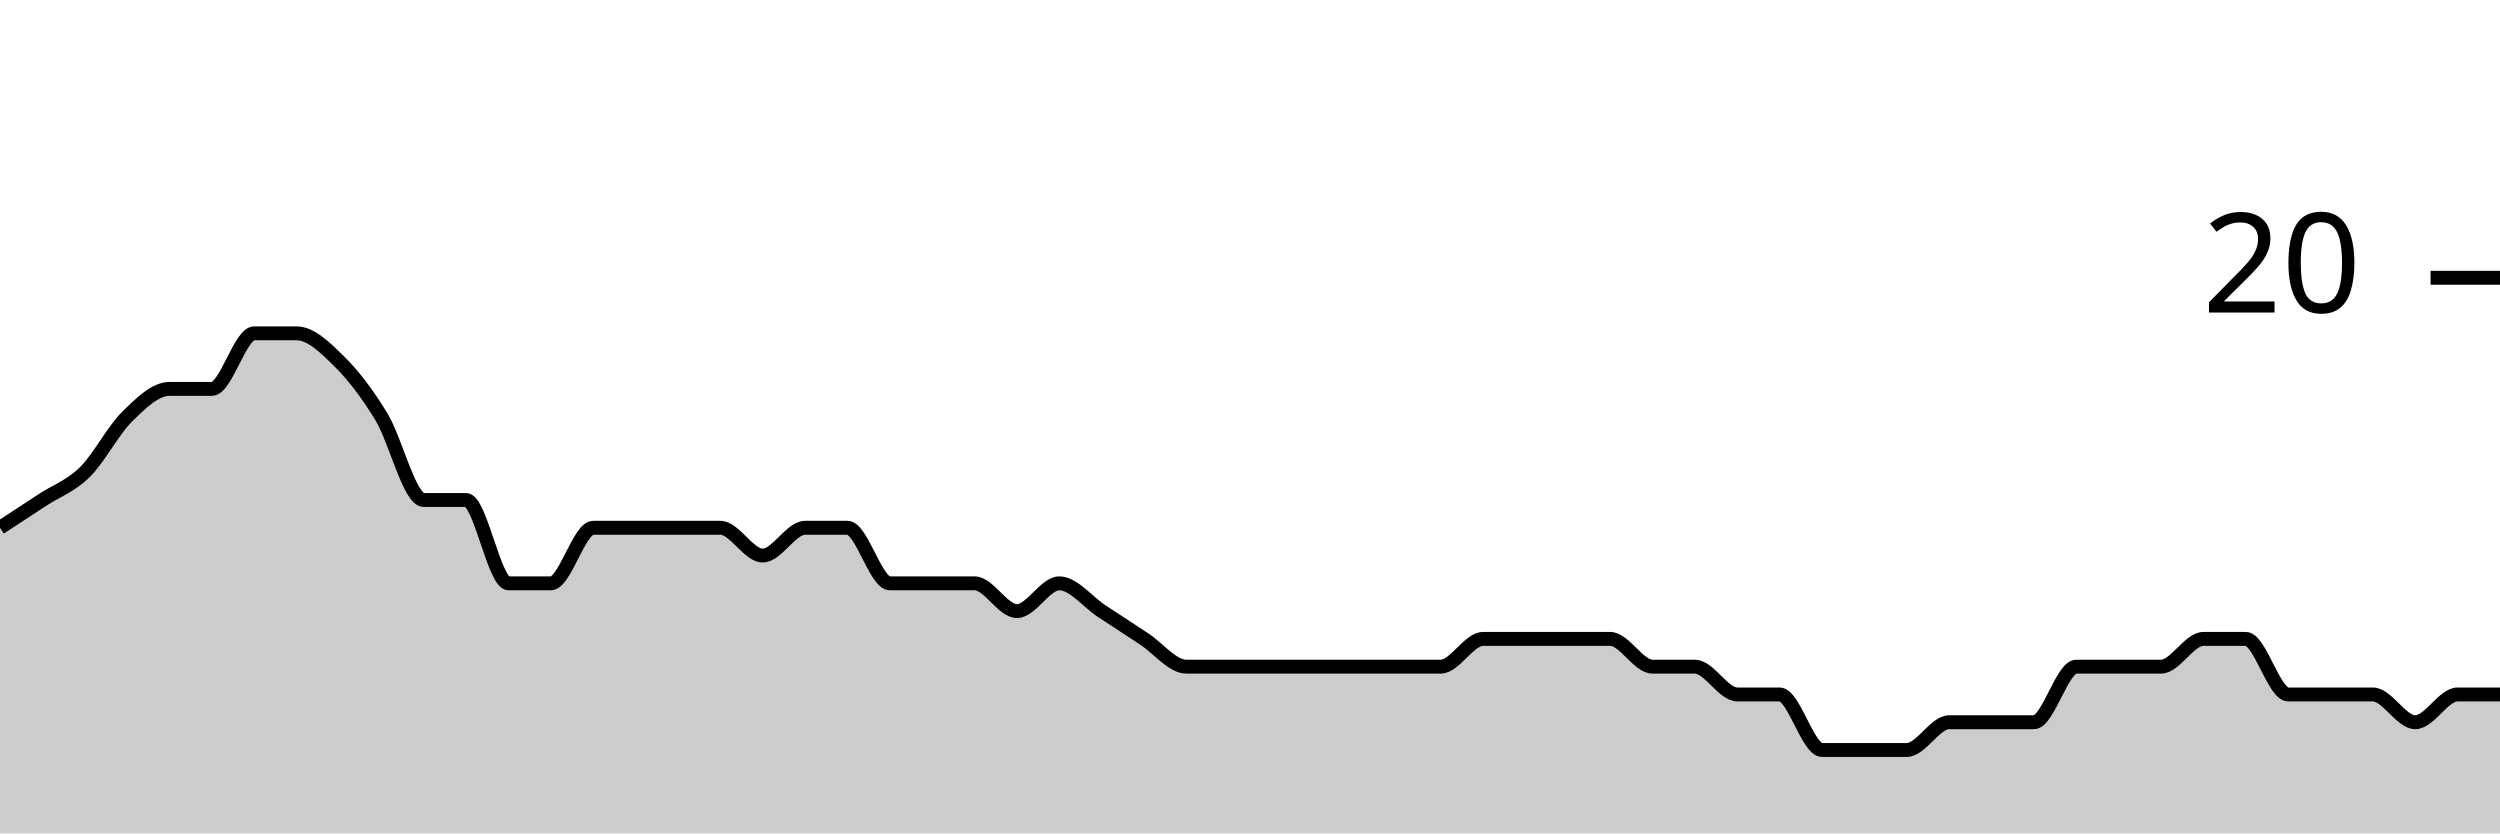
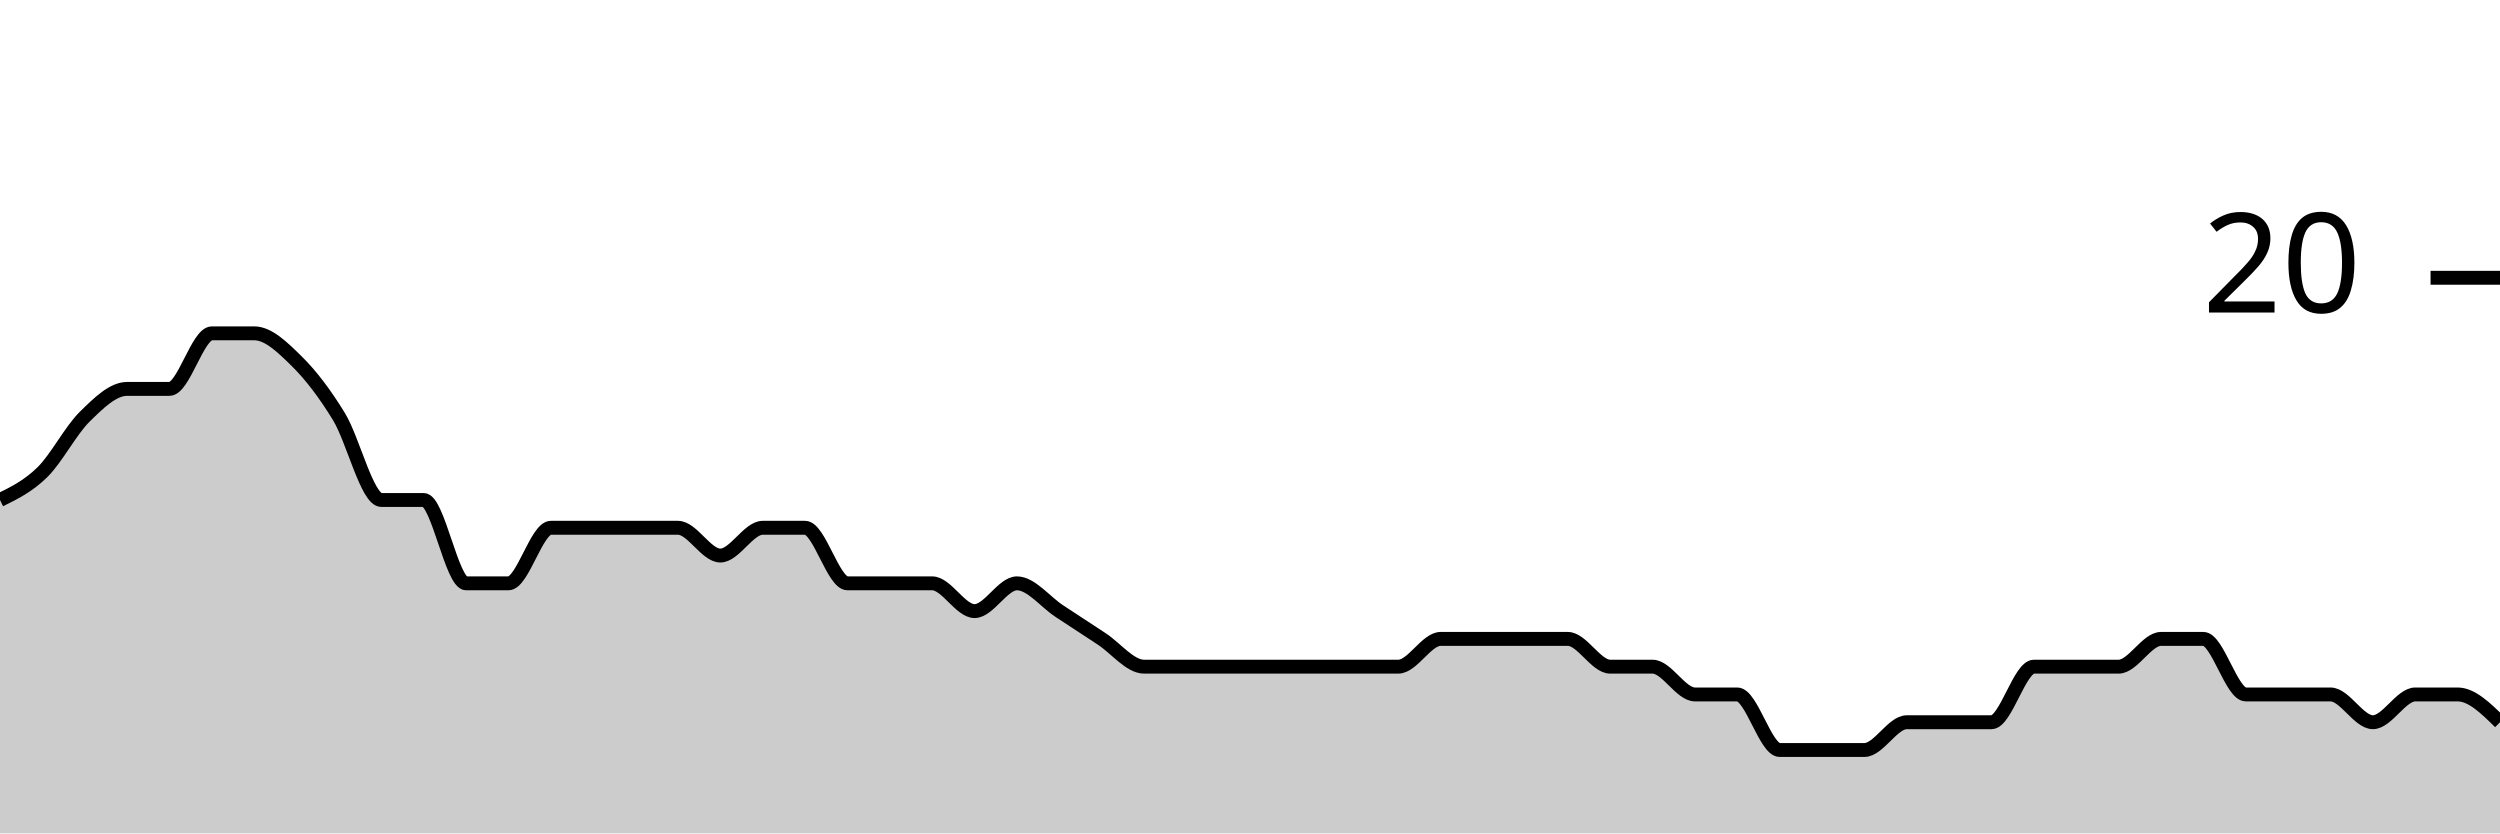
<svg xmlns="http://www.w3.org/2000/svg" viewBox="0 0 180 60">
  <g transform="translate(0,20)">
-     <path class="area" fill="rgba(0, 0, 0, 0.2)" d="M0,18C1.017,17.333,2.034,16.667,3.051,16C4.068,15.333,5.085,15,6.102,14C7.119,13,8.136,11,9.153,10C10.169,9,11.186,8,12.203,8C13.22,8,14.237,8,15.254,8C16.271,8,17.288,4,18.305,4C19.322,4,20.339,4,21.356,4C22.373,4,23.39,5,24.407,6C25.424,7,26.441,8.333,27.458,10C28.475,11.667,29.492,16,30.508,16C31.525,16,32.542,16,33.559,16C34.576,16,35.593,22,36.61,22C37.627,22,38.644,22,39.661,22C40.678,22,41.695,18,42.712,18C43.729,18,44.746,18,45.763,18C46.78,18,47.797,18,48.814,18C49.831,18,50.847,18,51.864,18C52.881,18,53.898,20,54.915,20C55.932,20,56.949,18,57.966,18C58.983,18,60,18,61.017,18C62.034,18,63.051,22,64.068,22C65.085,22,66.102,22,67.119,22C68.136,22,69.153,22,70.169,22C71.186,22,72.203,24,73.22,24C74.237,24,75.254,22,76.271,22C77.288,22,78.305,23.333,79.322,24C80.339,24.667,81.356,25.333,82.373,26C83.39,26.667,84.407,28,85.424,28C86.441,28,87.458,28,88.475,28C89.492,28,90.508,28,91.525,28C92.542,28,93.559,28,94.576,28C95.593,28,96.61,28,97.627,28C98.644,28,99.661,28,100.678,28C101.695,28,102.712,28,103.729,28C104.746,28,105.763,26,106.78,26C107.797,26,108.814,26,109.831,26C110.847,26,111.864,26,112.881,26C113.898,26,114.915,26,115.932,26C116.949,26,117.966,28,118.983,28C120,28,121.017,28,122.034,28C123.051,28,124.068,30,125.085,30C126.102,30,127.119,30,128.136,30C129.153,30,130.169,34,131.186,34C132.203,34,133.22,34,134.237,34C135.254,34,136.271,34,137.288,34C138.305,34,139.322,32,140.339,32C141.356,32,142.373,32,143.39,32C144.407,32,145.424,32,146.441,32C147.458,32,148.475,28,149.492,28C150.508,28,151.525,28,152.542,28C153.559,28,154.576,28,155.593,28C156.61,28,157.627,26,158.644,26C159.661,26,160.678,26,161.695,26C162.712,26,163.729,30,164.746,30C165.763,30,166.78,30,167.797,30C168.814,30,169.831,30,170.847,30C171.864,30,172.881,32,173.898,32C174.915,32,175.932,30,176.949,30C177.966,30,178.983,30,180,30L180,40C178.983,40,177.966,40,176.949,40C175.932,40,174.915,40,173.898,40C172.881,40,171.864,40,170.847,40C169.831,40,168.814,40,167.797,40C166.78,40,165.763,40,164.746,40C163.729,40,162.712,40,161.695,40C160.678,40,159.661,40,158.644,40C157.627,40,156.61,40,155.593,40C154.576,40,153.559,40,152.542,40C151.525,40,150.508,40,149.492,40C148.475,40,147.458,40,146.441,40C145.424,40,144.407,40,143.39,40C142.373,40,141.356,40,140.339,40C139.322,40,138.305,40,137.288,40C136.271,40,135.254,40,134.237,40C133.22,40,132.203,40,131.186,40C130.169,40,129.153,40,128.136,40C127.119,40,126.102,40,125.085,40C124.068,40,123.051,40,122.034,40C121.017,40,120,40,118.983,40C117.966,40,116.949,40,115.932,40C114.915,40,113.898,40,112.881,40C111.864,40,110.847,40,109.831,40C108.814,40,107.797,40,106.78,40C105.763,40,104.746,40,103.729,40C102.712,40,101.695,40,100.678,40C99.661,40,98.644,40,97.627,40C96.61,40,95.593,40,94.576,40C93.559,40,92.542,40,91.525,40C90.508,40,89.492,40,88.475,40C87.458,40,86.441,40,85.424,40C84.407,40,83.39,40,82.373,40C81.356,40,80.339,40,79.322,40C78.305,40,77.288,40,76.271,40C75.254,40,74.237,40,73.22,40C72.203,40,71.186,40,70.169,40C69.153,40,68.136,40,67.119,40C66.102,40,65.085,40,64.068,40C63.051,40,62.034,40,61.017,40C60,40,58.983,40,57.966,40C56.949,40,55.932,40,54.915,40C53.898,40,52.881,40,51.864,40C50.847,40,49.831,40,48.814,40C47.797,40,46.78,40,45.763,40C44.746,40,43.729,40,42.712,40C41.695,40,40.678,40,39.661,40C38.644,40,37.627,40,36.61,40C35.593,40,34.576,40,33.559,40C32.542,40,31.525,40,30.508,40C29.492,40,28.475,40,27.458,40C26.441,40,25.424,40,24.407,40C23.39,40,22.373,40,21.356,40C20.339,40,19.322,40,18.305,40C17.288,40,16.271,40,15.254,40C14.237,40,13.22,40,12.203,40C11.186,40,10.169,40,9.153,40C8.136,40,7.119,40,6.102,40C5.085,40,4.068,40,3.051,40C2.034,40,1.017,40,0,40Z" />
-     <path class="line" stroke="black" fill="none" d="M0,18C1.017,17.333,2.034,16.667,3.051,16C4.068,15.333,5.085,15,6.102,14C7.119,13,8.136,11,9.153,10C10.169,9,11.186,8,12.203,8C13.22,8,14.237,8,15.254,8C16.271,8,17.288,4,18.305,4C19.322,4,20.339,4,21.356,4C22.373,4,23.39,5,24.407,6C25.424,7,26.441,8.333,27.458,10C28.475,11.667,29.492,16,30.508,16C31.525,16,32.542,16,33.559,16C34.576,16,35.593,22,36.61,22C37.627,22,38.644,22,39.661,22C40.678,22,41.695,18,42.712,18C43.729,18,44.746,18,45.763,18C46.78,18,47.797,18,48.814,18C49.831,18,50.847,18,51.864,18C52.881,18,53.898,20,54.915,20C55.932,20,56.949,18,57.966,18C58.983,18,60,18,61.017,18C62.034,18,63.051,22,64.068,22C65.085,22,66.102,22,67.119,22C68.136,22,69.153,22,70.169,22C71.186,22,72.203,24,73.22,24C74.237,24,75.254,22,76.271,22C77.288,22,78.305,23.333,79.322,24C80.339,24.667,81.356,25.333,82.373,26C83.39,26.667,84.407,28,85.424,28C86.441,28,87.458,28,88.475,28C89.492,28,90.508,28,91.525,28C92.542,28,93.559,28,94.576,28C95.593,28,96.61,28,97.627,28C98.644,28,99.661,28,100.678,28C101.695,28,102.712,28,103.729,28C104.746,28,105.763,26,106.78,26C107.797,26,108.814,26,109.831,26C110.847,26,111.864,26,112.881,26C113.898,26,114.915,26,115.932,26C116.949,26,117.966,28,118.983,28C120,28,121.017,28,122.034,28C123.051,28,124.068,30,125.085,30C126.102,30,127.119,30,128.136,30C129.153,30,130.169,34,131.186,34C132.203,34,133.22,34,134.237,34C135.254,34,136.271,34,137.288,34C138.305,34,139.322,32,140.339,32C141.356,32,142.373,32,143.39,32C144.407,32,145.424,32,146.441,32C147.458,32,148.475,28,149.492,28C150.508,28,151.525,28,152.542,28C153.559,28,154.576,28,155.593,28C156.61,28,157.627,26,158.644,26C159.661,26,160.678,26,161.695,26C162.712,26,163.729,30,164.746,30C165.763,30,166.78,30,167.797,30C168.814,30,169.831,30,170.847,30C171.864,30,172.881,32,173.898,32C174.915,32,175.932,30,176.949,30C177.966,30,178.983,30,180,30" />
+     <path class="area" fill="rgba(0, 0, 0, 0.2)" d="M0,16C1.017,15.5,2.034,15,3.051,14C4.068,13,5.085,11,6.102,10C7.119,9,8.136,8,9.153,8C10.169,8,11.186,8,12.203,8C13.22,8,14.237,4,15.254,4C16.271,4,17.288,4,18.305,4C19.322,4,20.339,5,21.356,6C22.373,7,23.39,8.333,24.407,10C25.424,11.667,26.441,16,27.458,16C28.475,16,29.492,16,30.508,16C31.525,16,32.542,22,33.559,22C34.576,22,35.593,22,36.61,22C37.627,22,38.644,18,39.661,18C40.678,18,41.695,18,42.712,18C43.729,18,44.746,18,45.763,18C46.78,18,47.797,18,48.814,18C49.831,18,50.847,20,51.864,20C52.881,20,53.898,18,54.915,18C55.932,18,56.949,18,57.966,18C58.983,18,60,22,61.017,22C62.034,22,63.051,22,64.068,22C65.085,22,66.102,22,67.119,22C68.136,22,69.153,24,70.169,24C71.186,24,72.203,22,73.22,22C74.237,22,75.254,23.333,76.271,24C77.288,24.667,78.305,25.333,79.322,26C80.339,26.667,81.356,28,82.373,28C83.39,28,84.407,28,85.424,28C86.441,28,87.458,28,88.475,28C89.492,28,90.508,28,91.525,28C92.542,28,93.559,28,94.576,28C95.593,28,96.61,28,97.627,28C98.644,28,99.661,28,100.678,28C101.695,28,102.712,26,103.729,26C104.746,26,105.763,26,106.78,26C107.797,26,108.814,26,109.831,26C110.847,26,111.864,26,112.881,26C113.898,26,114.915,28,115.932,28C116.949,28,117.966,28,118.983,28C120,28,121.017,30,122.034,30C123.051,30,124.068,30,125.085,30C126.102,30,127.119,34,128.136,34C129.153,34,130.169,34,131.186,34C132.203,34,133.22,34,134.237,34C135.254,34,136.271,32,137.288,32C138.305,32,139.322,32,140.339,32C141.356,32,142.373,32,143.39,32C144.407,32,145.424,28,146.441,28C147.458,28,148.475,28,149.492,28C150.508,28,151.525,28,152.542,28C153.559,28,154.576,26,155.593,26C156.61,26,157.627,26,158.644,26C159.661,26,160.678,30,161.695,30C162.712,30,163.729,30,164.746,30C165.763,30,166.78,30,167.797,30C168.814,30,169.831,32,170.847,32C171.864,32,172.881,30,173.898,30C174.915,30,175.932,30,176.949,30C177.966,30,178.983,31,180,32L180,40C178.983,40,177.966,40,176.949,40C175.932,40,174.915,40,173.898,40C172.881,40,171.864,40,170.847,40C169.831,40,168.814,40,167.797,40C166.78,40,165.763,40,164.746,40C163.729,40,162.712,40,161.695,40C160.678,40,159.661,40,158.644,40C157.627,40,156.61,40,155.593,40C154.576,40,153.559,40,152.542,40C151.525,40,150.508,40,149.492,40C148.475,40,147.458,40,146.441,40C145.424,40,144.407,40,143.39,40C142.373,40,141.356,40,140.339,40C139.322,40,138.305,40,137.288,40C136.271,40,135.254,40,134.237,40C133.22,40,132.203,40,131.186,40C130.169,40,129.153,40,128.136,40C127.119,40,126.102,40,125.085,40C124.068,40,123.051,40,122.034,40C121.017,40,120,40,118.983,40C117.966,40,116.949,40,115.932,40C114.915,40,113.898,40,112.881,40C111.864,40,110.847,40,109.831,40C108.814,40,107.797,40,106.78,40C105.763,40,104.746,40,103.729,40C102.712,40,101.695,40,100.678,40C99.661,40,98.644,40,97.627,40C96.61,40,95.593,40,94.576,40C93.559,40,92.542,40,91.525,40C90.508,40,89.492,40,88.475,40C87.458,40,86.441,40,85.424,40C84.407,40,83.39,40,82.373,40C81.356,40,80.339,40,79.322,40C78.305,40,77.288,40,76.271,40C75.254,40,74.237,40,73.22,40C72.203,40,71.186,40,70.169,40C69.153,40,68.136,40,67.119,40C66.102,40,65.085,40,64.068,40C63.051,40,62.034,40,61.017,40C60,40,58.983,40,57.966,40C56.949,40,55.932,40,54.915,40C53.898,40,52.881,40,51.864,40C50.847,40,49.831,40,48.814,40C47.797,40,46.78,40,45.763,40C44.746,40,43.729,40,42.712,40C41.695,40,40.678,40,39.661,40C38.644,40,37.627,40,36.61,40C35.593,40,34.576,40,33.559,40C32.542,40,31.525,40,30.508,40C29.492,40,28.475,40,27.458,40C26.441,40,25.424,40,24.407,40C23.39,40,22.373,40,21.356,40C20.339,40,19.322,40,18.305,40C17.288,40,16.271,40,15.254,40C14.237,40,13.22,40,12.203,40C11.186,40,10.169,40,9.153,40C8.136,40,7.119,40,6.102,40C5.085,40,4.068,40,3.051,40C2.034,40,1.017,40,0,40Z" />
+     <path class="line" stroke="black" fill="none" d="M0,16C1.017,15.5,2.034,15,3.051,14C4.068,13,5.085,11,6.102,10C7.119,9,8.136,8,9.153,8C10.169,8,11.186,8,12.203,8C13.22,8,14.237,4,15.254,4C16.271,4,17.288,4,18.305,4C19.322,4,20.339,5,21.356,6C22.373,7,23.39,8.333,24.407,10C25.424,11.667,26.441,16,27.458,16C28.475,16,29.492,16,30.508,16C31.525,16,32.542,22,33.559,22C34.576,22,35.593,22,36.61,22C37.627,22,38.644,18,39.661,18C40.678,18,41.695,18,42.712,18C43.729,18,44.746,18,45.763,18C46.78,18,47.797,18,48.814,18C49.831,18,50.847,20,51.864,20C52.881,20,53.898,18,54.915,18C55.932,18,56.949,18,57.966,18C58.983,18,60,22,61.017,22C62.034,22,63.051,22,64.068,22C65.085,22,66.102,22,67.119,22C68.136,22,69.153,24,70.169,24C71.186,24,72.203,22,73.22,22C74.237,22,75.254,23.333,76.271,24C77.288,24.667,78.305,25.333,79.322,26C80.339,26.667,81.356,28,82.373,28C83.39,28,84.407,28,85.424,28C86.441,28,87.458,28,88.475,28C89.492,28,90.508,28,91.525,28C92.542,28,93.559,28,94.576,28C95.593,28,96.61,28,97.627,28C98.644,28,99.661,28,100.678,28C101.695,28,102.712,26,103.729,26C104.746,26,105.763,26,106.78,26C107.797,26,108.814,26,109.831,26C110.847,26,111.864,26,112.881,26C113.898,26,114.915,28,115.932,28C116.949,28,117.966,28,118.983,28C120,28,121.017,30,122.034,30C123.051,30,124.068,30,125.085,30C126.102,30,127.119,34,128.136,34C129.153,34,130.169,34,131.186,34C132.203,34,133.22,34,134.237,34C135.254,34,136.271,32,137.288,32C138.305,32,139.322,32,140.339,32C141.356,32,142.373,32,143.39,32C144.407,32,145.424,28,146.441,28C147.458,28,148.475,28,149.492,28C150.508,28,151.525,28,152.542,28C153.559,28,154.576,26,155.593,26C156.61,26,157.627,26,158.644,26C159.661,26,160.678,30,161.695,30C162.712,30,163.729,30,164.746,30C165.763,30,166.78,30,167.797,30C168.814,30,169.831,32,170.847,32C171.864,32,172.881,30,173.898,30C174.915,30,175.932,30,176.949,30C177.966,30,178.983,31,180,32" />
    <path class="axis-ceiling" stroke-width="1" stroke="black" fill="none" d="M175,0L180,0" />
    <text class="axis-ceiling-label" font-family="sans-serif" text-anchor="end" font-size="10px" x="170" y="2.5">20</text>
  </g>
</svg>
